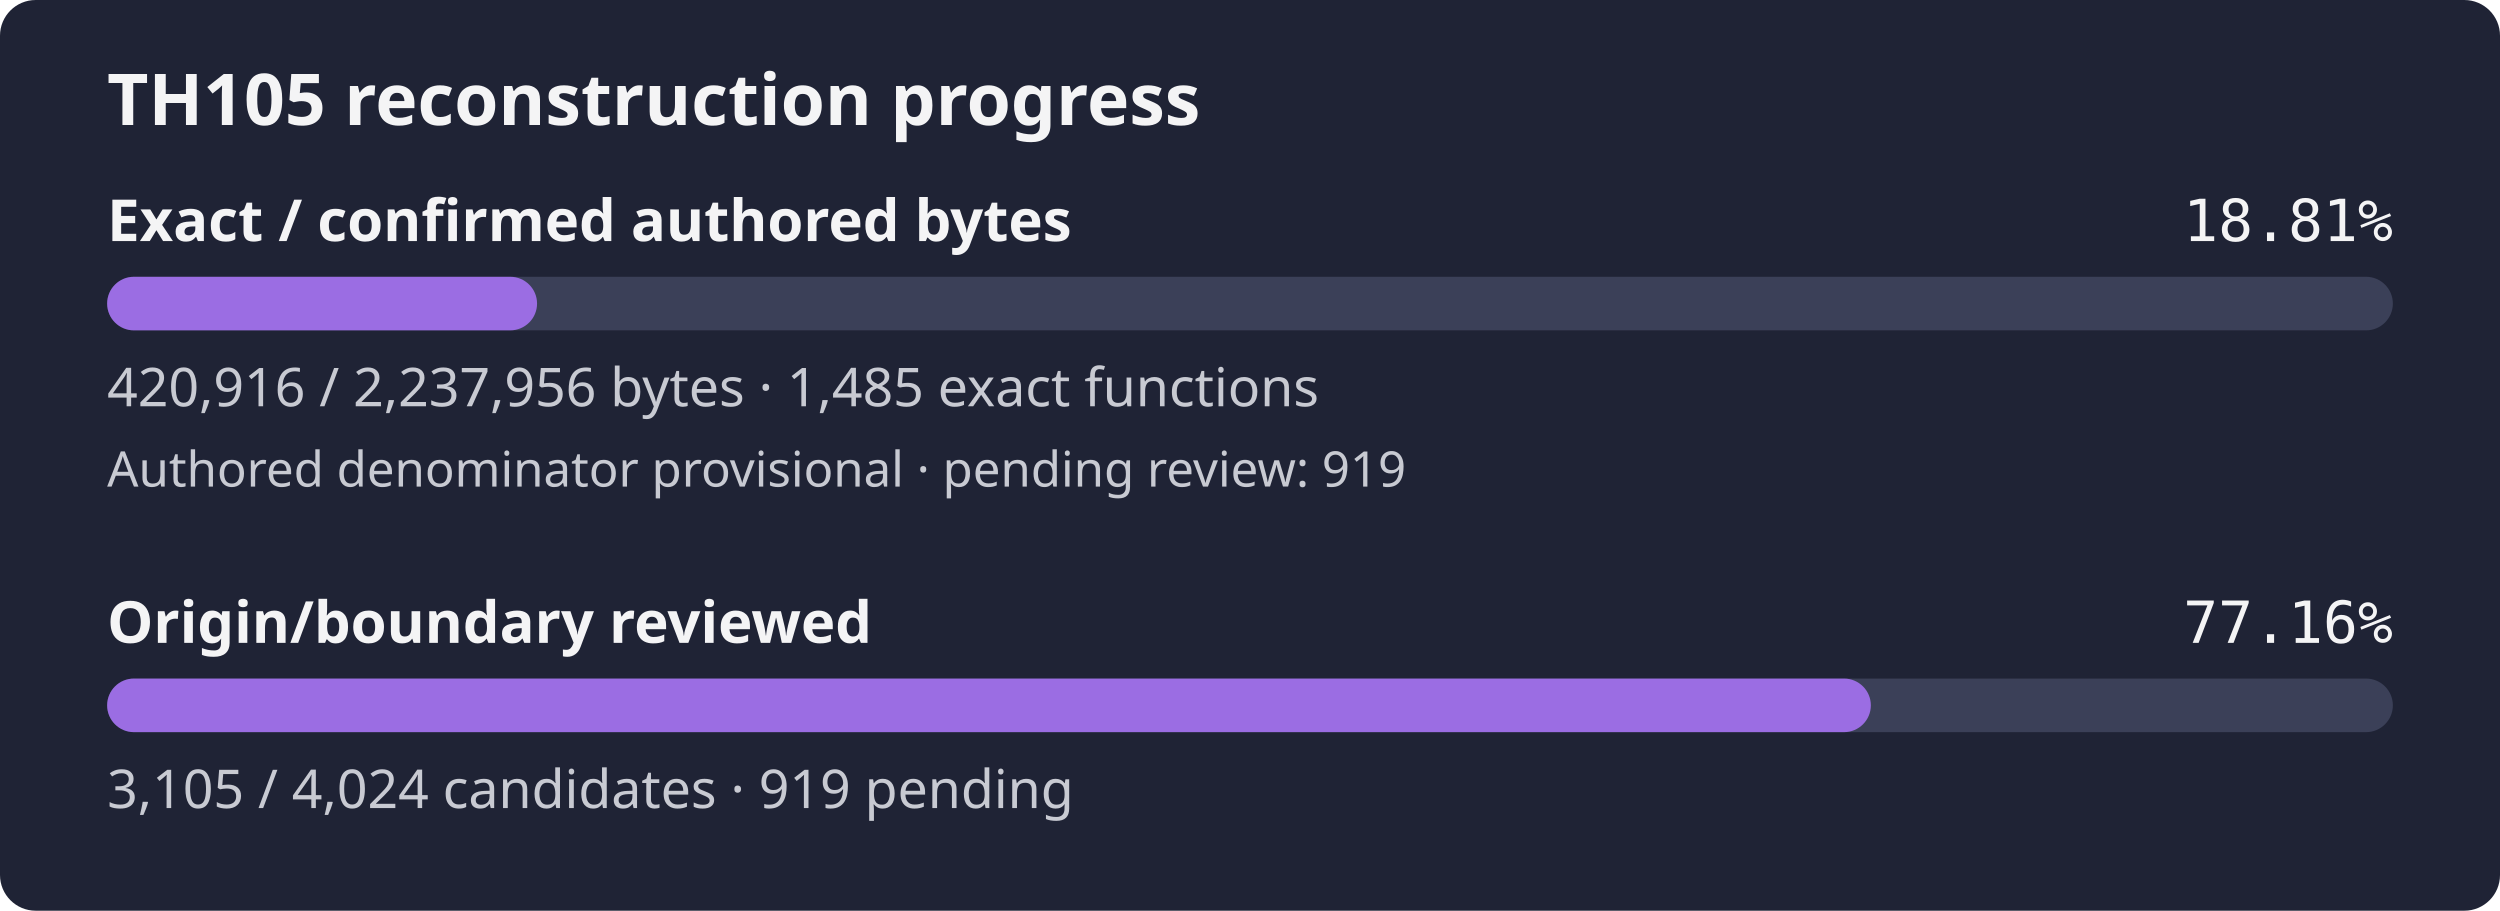
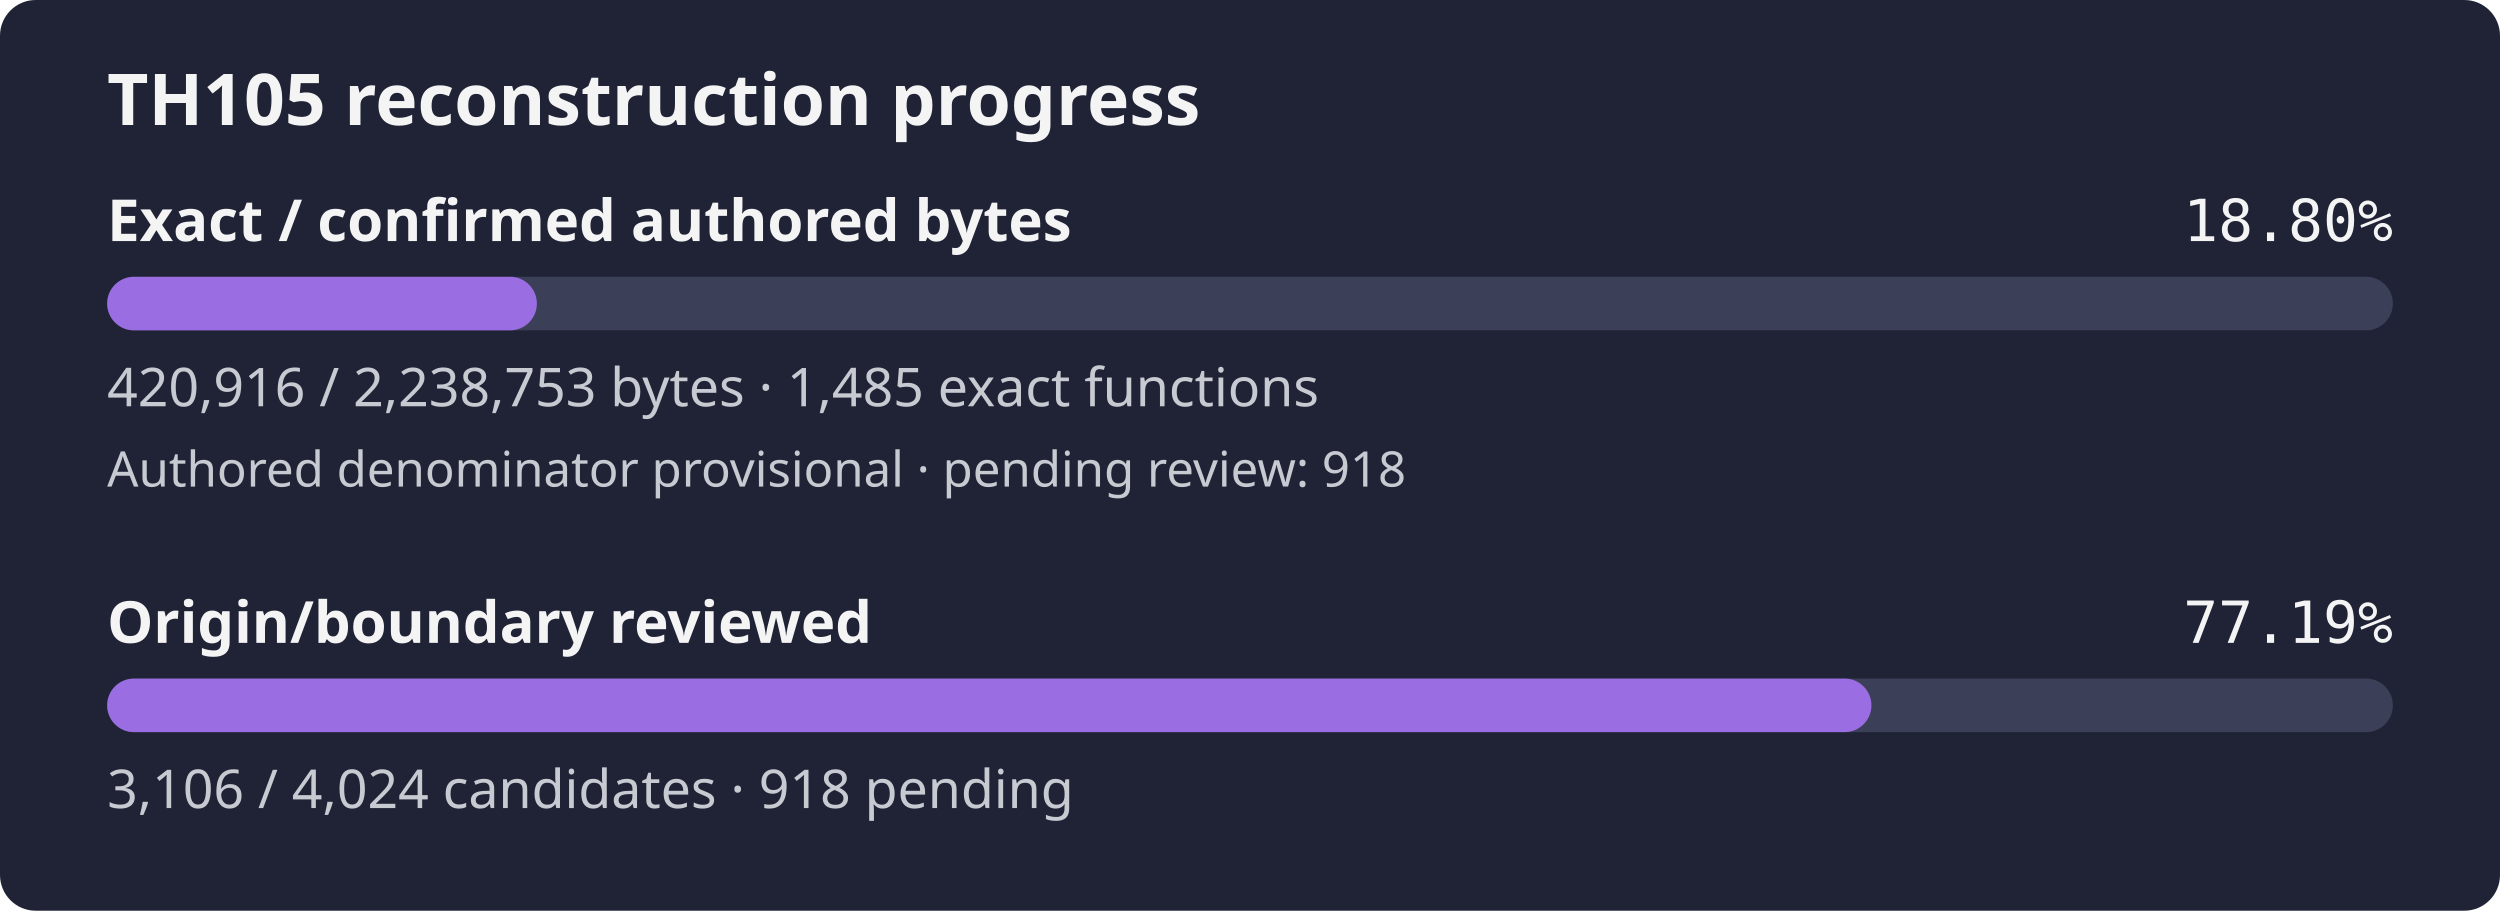
- <svg xmlns="http://www.w3.org/2000/svg" width="560" height="204" viewBox="0 0 560 204" role="img" aria-label="TH105 reconstruction progress: 18.81% of confirmed authored bytes exact; authored denominator provisional, origin review 77.16%">
+ <svg xmlns="http://www.w3.org/2000/svg" width="560" height="204" viewBox="0 0 560 204" role="img" aria-label="TH105 reconstruction progress: 18.80% of confirmed authored bytes exact; authored denominator provisional, origin review 77.19%">
  <rect width="560" height="204" rx="8" fill="#1f2335" />
  <text x="24" y="28" fill="#f4f4f5" font-family="sans-serif" font-size="16" font-weight="600">TH105 reconstruction progress</text>
  <text x="24" y="54" fill="#f4f4f5" font-family="sans-serif" font-size="13" font-weight="600">Exact / confirmed authored bytes</text>
-   <text x="536" y="54" fill="#f4f4f5" text-anchor="end" font-family="monospace" font-size="13">18.81%</text>
+   <text x="536" y="54" fill="#f4f4f5" text-anchor="end" font-family="monospace" font-size="13">18.80%</text>
  <rect id="exact-track" x="24" y="62" width="512" height="12" rx="6" fill="#3b4058" />
-   <rect id="exact-fill" x="24" y="62" width="96.30" height="12" rx="6" fill="#9b6de3" />
-   <text x="24" y="91" fill="#c8cad2" font-family="sans-serif" font-size="12">420,916 / 2,237,956 bytes · 1,485 exact functions</text>
-   <text x="24" y="109" fill="#c8cad2" font-family="sans-serif" font-size="11">Authored denominator provisional · pending review: 919</text>
+   <rect id="exact-fill" x="24" y="62" width="96.26" height="12" rx="6" fill="#9b6de3" />
+   <text x="24" y="91" fill="#c8cad2" font-family="sans-serif" font-size="12">420,916 / 2,238,753 bytes · 1,485 exact functions</text>
+   <text x="24" y="109" fill="#c8cad2" font-family="sans-serif" font-size="11">Authored denominator provisional · pending review: 918</text>
  <text x="24" y="144" fill="#f4f4f5" font-family="sans-serif" font-size="13" font-weight="600">Origin/boundary reviewed</text>
-   <text x="536" y="144" fill="#f4f4f5" text-anchor="end" font-family="monospace" font-size="13">77.16%</text>
+   <text x="536" y="144" fill="#f4f4f5" text-anchor="end" font-family="monospace" font-size="13">77.19%</text>
  <rect id="review-track" x="24" y="152" width="512" height="12" rx="6" fill="#3b4058" />
-   <rect id="review-fill" x="24" y="152" width="395.07" height="12" rx="6" fill="#9b6de3" />
-   <text x="24" y="181" fill="#c8cad2" font-family="sans-serif" font-size="12">3,105 / 4,024 candidates · 919 pending</text>
+   <rect id="review-fill" x="24" y="152" width="395.20" height="12" rx="6" fill="#9b6de3" />
+   <text x="24" y="181" fill="#c8cad2" font-family="sans-serif" font-size="12">3,106 / 4,024 candidates · 918 pending</text>
</svg>
